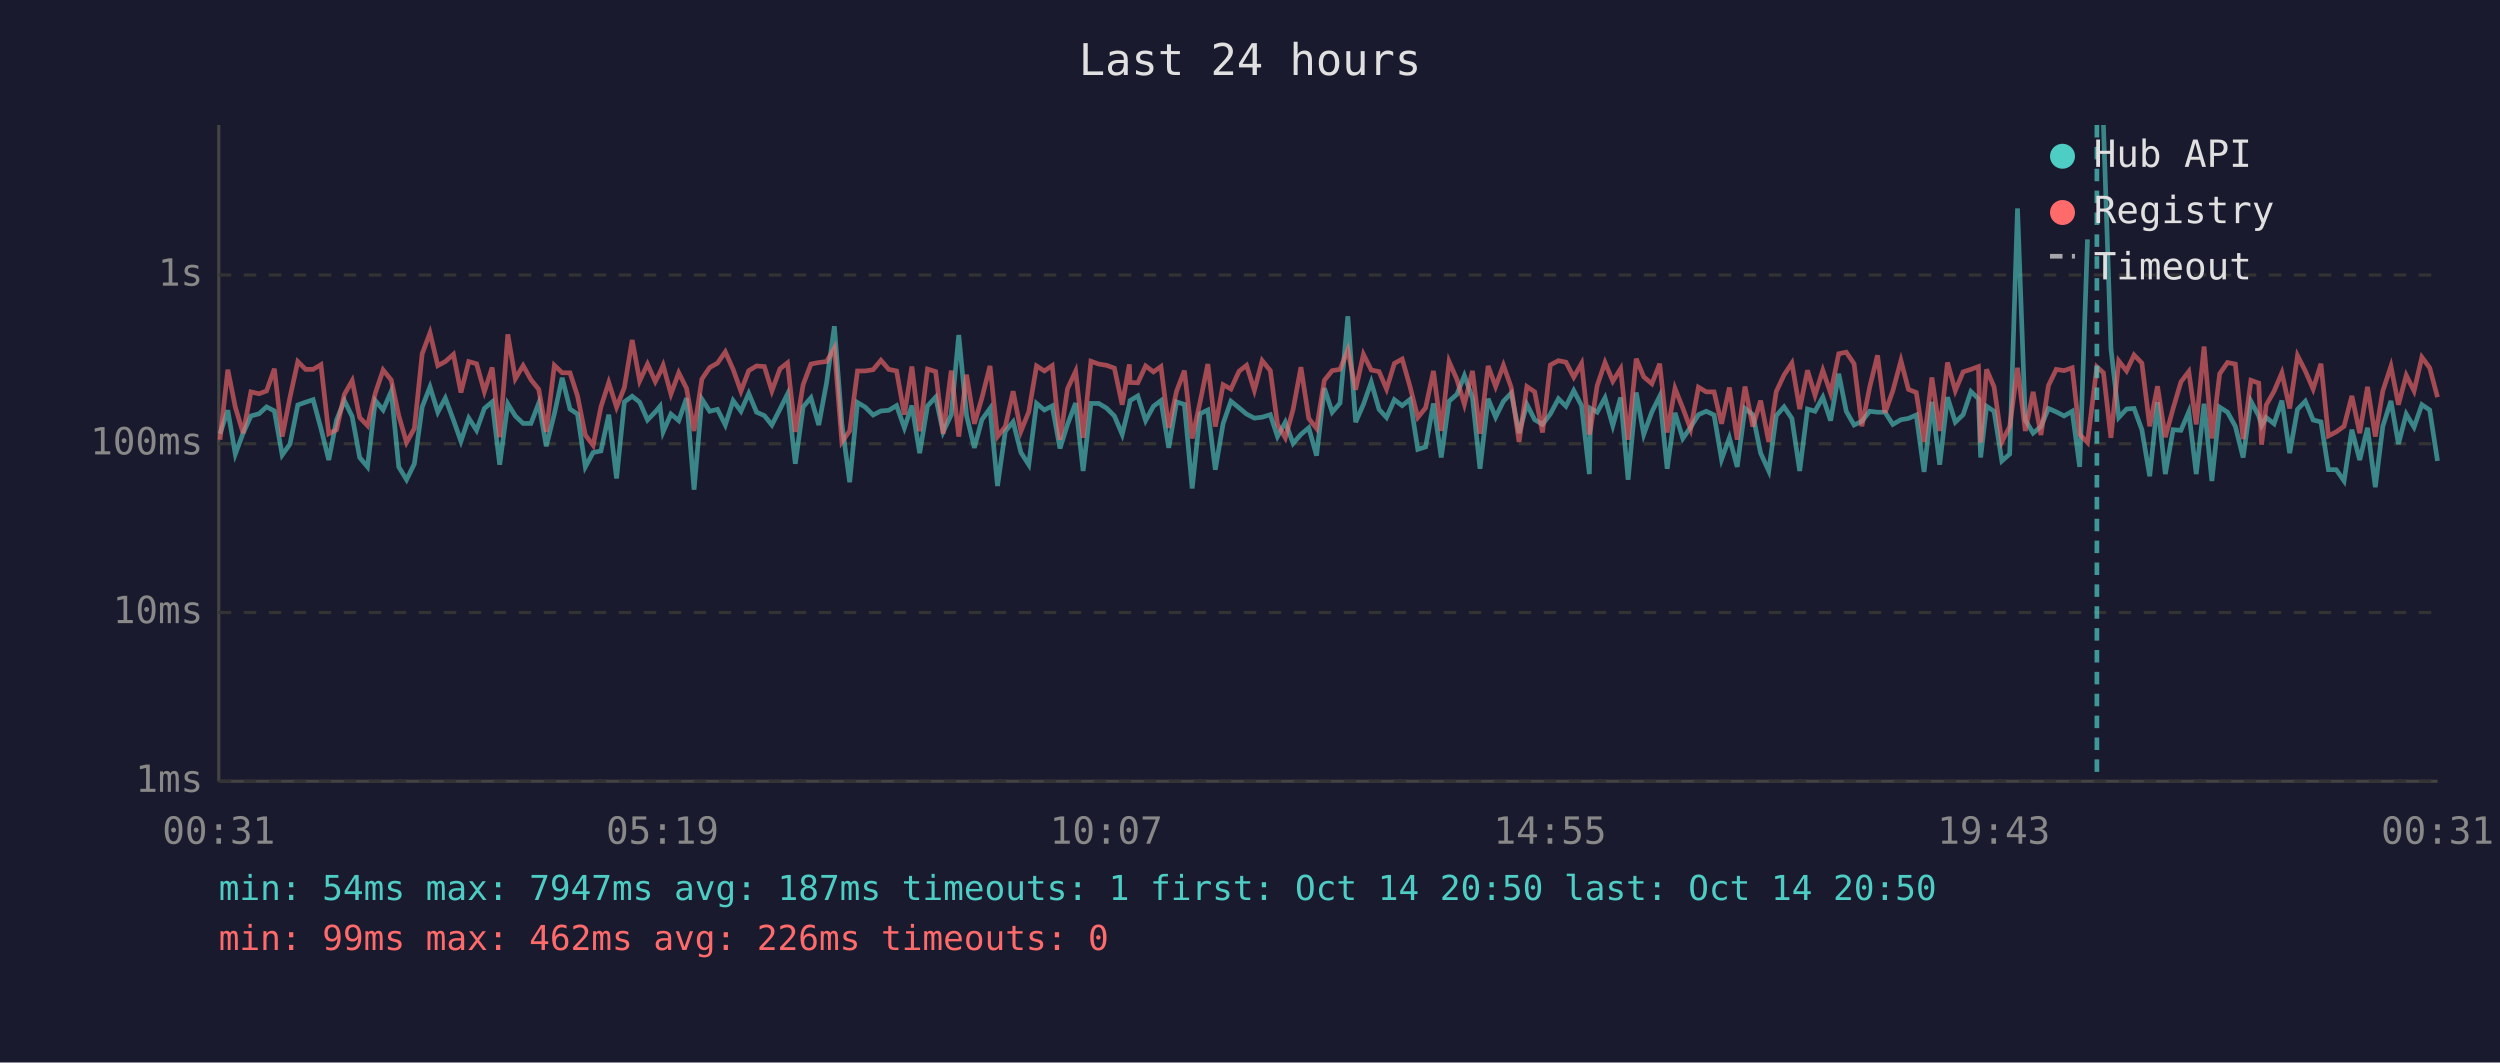
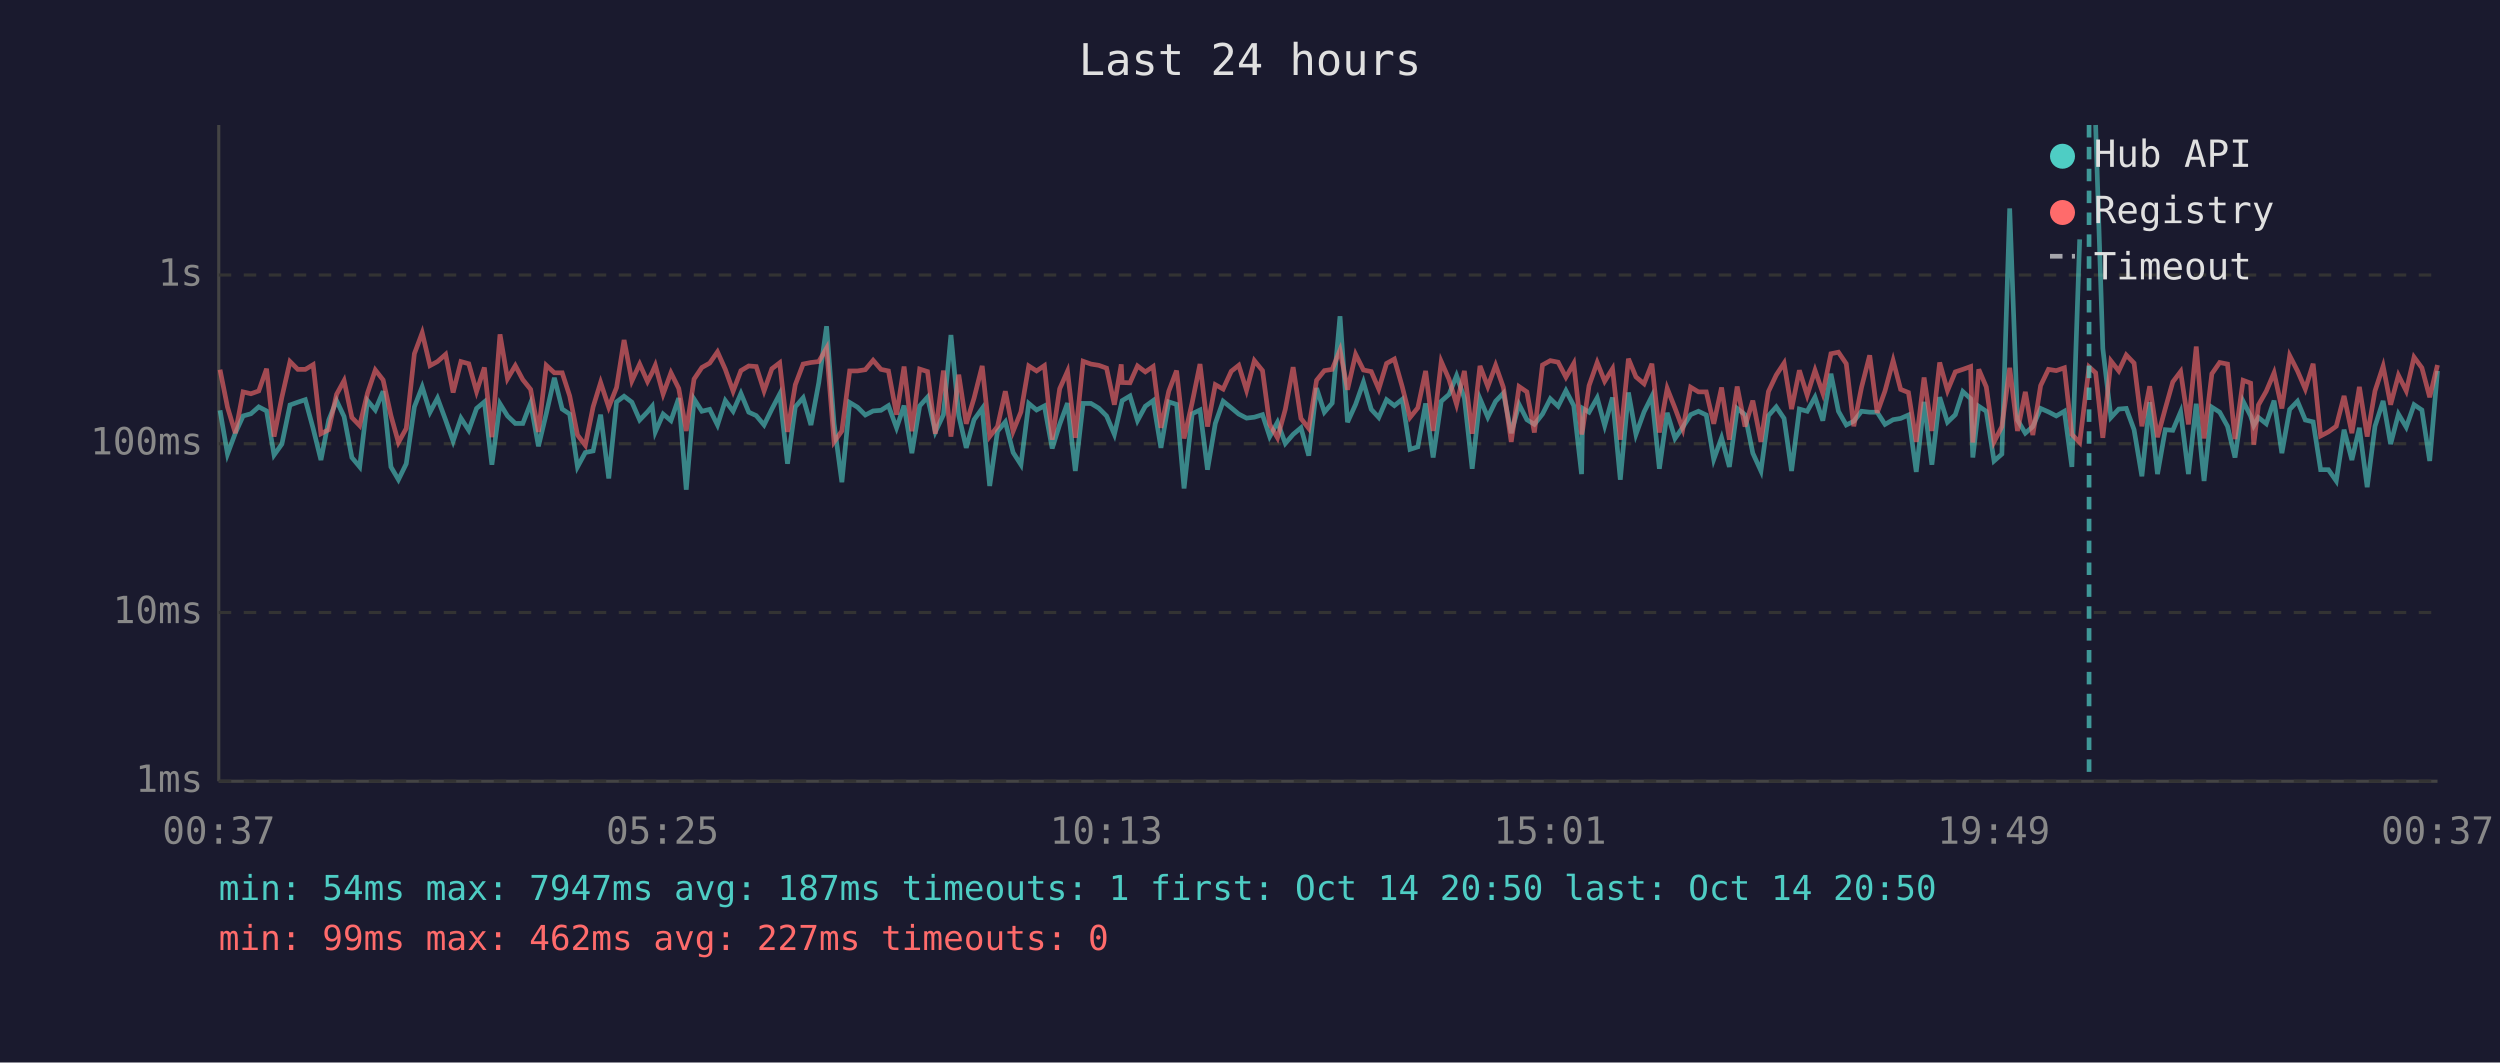
<svg xmlns="http://www.w3.org/2000/svg" viewBox="0 0 800 340" font-family="monospace" font-size="12">
  <rect width="800" height="340" fill="#1a1a2e" />
  <text x="400" y="24" fill="#e0e0e0" font-size="14" text-anchor="middle">Last 24 hours</text>
  <line x1="70" y1="40" x2="70" y2="250" stroke="#444" stroke-width="1" />
  <line x1="70" y1="250" x2="780" y2="250" stroke="#444" stroke-width="1" />
  <line x1="70" y1="250" x2="780" y2="250" stroke="#333" stroke-width="1" stroke-dasharray="4" />
  <text x="65" y="250" fill="#888" text-anchor="end" dominant-baseline="middle">1ms</text>
  <line x1="70" y1="196" x2="780" y2="196" stroke="#333" stroke-width="1" stroke-dasharray="4" />
  <text x="65" y="196" fill="#888" text-anchor="end" dominant-baseline="middle">10ms</text>
  <line x1="70" y1="142" x2="780" y2="142" stroke="#333" stroke-width="1" stroke-dasharray="4" />
  <text x="65" y="142" fill="#888" text-anchor="end" dominant-baseline="middle">100ms</text>
  <line x1="70" y1="88" x2="780" y2="88" stroke="#333" stroke-width="1" stroke-dasharray="4" />
  <text x="65" y="88" fill="#888" text-anchor="end" dominant-baseline="middle">1s</text>
-   <text x="70" y="270" fill="#888" text-anchor="middle">00:31</text>
-   <text x="212" y="270" fill="#888" text-anchor="middle">05:19</text>
-   <text x="354" y="270" fill="#888" text-anchor="middle">10:07</text>
-   <text x="496" y="270" fill="#888" text-anchor="middle">14:55</text>
-   <text x="638" y="270" fill="#888" text-anchor="middle">19:43</text>
-   <text x="780" y="270" fill="#888" text-anchor="middle">00:31</text>
-   <polyline points="70.4,138.8 72.9,131.3 75.3,145.3 77.8,138.6 80.3,133.1 82.9,132.4 85.3,130.2 87.8,131.5 90.3,145.6 92.8,142.1 95.3,129.6 97.8,128.7 100.2,127.9 102.7,137.1 105.2,147.2 107.7,134.4 110.2,128.2 112.7,133.3 115.1,146.4 117.6,149.4 120.1,128.2 122.6,131.2 125.2,125.2 127.6,149.4 130.1,153.5 132.6,148.4 135.1,130.2 137.6,123.8 140.1,131.9 142.5,127.4 145.1,134.4 147.5,141.2 150.0,133.8 152.5,137.7 155.0,130.7 157.5,128.6 159.9,148.7 162.5,129.2 164.9,133.1 167.4,135.5 169.9,135.5 172.4,129.0 174.8,142.8 177.4,132.4 179.9,120.9 182.4,130.9 184.8,132.5 187.3,149.4 189.8,144.8 192.3,144.3 194.8,132.7 197.3,153.1 199.8,128.6 202.3,126.8 204.7,128.7 207.2,134.4 209.7,131.8 211.2,130.0 212.2,138.2 214.7,132.5 217.2,134.6 219.7,127.4 222.1,156.7 224.6,127.7 227.1,131.6 229.6,131.0 232.1,136.0 234.6,128.2 237.1,131.6 239.6,125.9 242.1,131.9 244.6,133.0 247.0,136.0 249.6,130.9 252.0,126.1 254.5,148.4 257.0,130.2 259.5,127.3 262.0,136.0 264.5,122.5 267.0,104.4 269.4,135.6 271.9,154.3 274.4,128.8 276.9,130.3 279.4,132.8 281.9,131.5 284.4,131.3 286.9,129.8 289.4,136.9 291.8,129.8 294.3,145.0 296.8,129.9 299.4,127.1 301.8,138.2 304.4,132.7 306.8,107.2 309.3,133.0 311.8,143.3 314.2,134.3 316.8,130.7 319.2,155.5 321.7,138.0 324.2,135.0 326.7,144.8 329.2,148.7 331.7,129.1 334.2,131.2 336.7,129.9 339.2,143.5 341.6,135.8 344.2,129.0 346.6,150.7 349.1,129.1 351.6,129.1 354.1,130.6 356.6,133.1 359.1,139.0 361.4,129.5 361.6,128.2 364.1,126.7 366.6,134.6 369.1,130.0 371.5,128.2 374.0,143.3 376.5,128.6 379.0,129.4 381.5,156.3 384.0,132.4 386.5,131.2 388.9,150.3 391.4,135.5 393.9,128.4 396.5,130.5 398.9,132.5 401.4,133.8 403.9,133.5 406.5,132.7 408.8,139.7 411.3,135.1 413.8,141.9 416.3,139.0 418.8,136.9 421.3,145.8 423.8,124.2 426.3,131.9 428.8,129.0 431.3,101.2 433.8,135.1 436.3,129.4 438.8,122.3 441.3,131.0 443.7,133.6 446.2,127.9 448.7,129.8 451.2,127.8 453.7,143.8 456.2,143.0 458.7,129.1 461.2,146.4 463.7,128.4 466.2,126.2 468.6,120.2 471.2,127.4 473.6,150.0 476.2,127.6 478.6,133.5 481.1,128.4 483.6,125.8 486.1,138.6 488.6,129.4 491.1,134.3 493.6,135.8 496.1,132.5 498.7,127.6 501.1,130.0 503.6,125.0 506.1,129.8 508.6,151.7 509.0,130.7 511.1,131.9 513.6,127.3 516.1,136.2 518.6,127.2 521.0,153.5 523.6,125.6 526.0,139.0 528.6,131.8 531.1,126.8 533.5,150.0 536.0,132.1 538.5,140.3 541.0,136.7 543.5,132.7 546.0,131.6 548.5,132.8 550.9,147.0 553.4,140.1 555.9,149.4 558.4,130.7 560.9,132.7 563.4,145.0 566.0,150.7 568.4,133.0 570.9,130.2 573.4,133.9 575.9,150.7 578.4,130.9 580.8,131.6 583.3,127.1 585.8,134.6 588.4,119.6 590.8,131.6 593.3,136.0 595.8,134.8 598.3,131.6 600.8,131.9 603.2,131.9 605.7,135.8 608.3,134.3 610.7,133.9 613.2,132.8 615.7,151.0 618.2,128.6 620.7,148.7 623.2,127.1 625.7,135.1 628.2,132.7 630.7,125.3 633.1,127.6 633.8,146.4 635.7,130.0 638.1,131.6 640.6,147.5 643.1,145.3 645.6,66.7 648.1,134.4 650.6,138.6 653.1,136.5 655.5,130.7 658.0,131.8 660.5,133.1 663.1,131.6 665.5,149.4 668.0,76.6" fill="none" stroke="#4ecdc4" stroke-width="1.5" opacity="0.6" />
-   <polyline points="673.1,40.0 675.5,111.5 678.0,133.6 680.5,130.9 682.9,130.7 685.4,137.5 687.9,152.4 690.4,128.7 692.9,151.7 695.4,137.5 697.9,137.7 700.4,131.8 702.8,151.7 705.3,129.2 707.8,153.9 710.3,130.3 712.8,131.9 715.3,136.4 717.8,146.4 720.3,128.4 722.8,133.1 723.7,136.2 725.2,133.6 727.7,135.6 730.2,128.2 732.7,145.0 735.2,131.0 737.7,128.4 740.2,134.4 742.7,135.0 745.1,150.3 747.6,150.3 750.1,153.9 752.6,137.5 755.1,147.2 757.6,136.9 760.1,155.9 762.5,136.4 765.1,128.3 767.5,142.1 770.0,132.5 772.5,136.7 775.0,129.5 777.5,131.2 780.0,147.5" fill="none" stroke="#4ecdc4" stroke-width="1.5" opacity="0.6" />
-   <polyline points="70.4,140.7 72.9,118.3 75.3,130.3 77.8,138.6 80.3,125.4 82.9,126.0 85.3,125.1 87.8,118.0 90.3,139.7 92.8,127.1 95.3,115.7 97.8,118.2 100.2,118.2 102.7,116.7 105.2,138.8 107.7,137.5 110.2,126.2 112.7,121.8 115.1,133.6 117.6,136.2 120.1,125.8 122.6,118.4 125.2,121.6 127.6,133.0 130.1,141.6 132.6,137.1 135.1,113.2 137.6,106.5 140.1,117.0 142.5,115.7 145.1,113.4 147.5,125.6 150.0,115.7 152.5,116.4 155.0,125.3 157.5,117.6 159.9,139.9 162.5,107.0 164.9,121.2 167.4,117.0 169.9,121.5 172.4,124.6 174.8,138.2 177.4,116.9 179.9,119.3 182.4,119.3 184.8,126.7 187.3,139.2 189.8,142.5 192.3,130.2 194.8,122.4 197.3,130.3 199.8,124.0 202.3,108.8 204.7,121.9 207.2,116.5 209.7,122.1 211.2,119.2 212.2,116.9 214.7,126.1 217.2,119.3 219.7,124.3 222.1,137.9 224.6,121.3 227.1,117.6 229.6,116.2 232.1,112.6 234.6,118.2 237.1,125.2 239.6,118.6 242.1,117.1 244.6,117.3 247.0,125.1 249.6,118.0 252.0,116.1 254.5,138.2 257.0,123.1 259.5,116.5 262.0,116.0 264.5,115.7 267.0,111.4 269.4,141.4 271.9,137.9 274.4,118.7 276.9,118.7 279.4,118.3 281.9,115.3 284.4,118.2 286.9,118.7 289.4,132.7 291.8,117.3 294.3,138.0 296.8,118.1 299.4,118.9 301.8,138.8 304.4,118.6 306.8,139.7 309.3,119.9 311.8,135.6 314.2,127.4 316.8,117.1 319.2,139.7 321.7,136.5 324.2,125.2 326.7,138.0 329.2,131.8 331.7,117.1 334.2,118.7 336.7,117.0 339.2,140.7 341.6,124.4 344.2,118.8 346.6,140.1 349.1,115.6 351.6,116.5 354.1,116.9 356.6,117.8 359.1,129.5 361.4,116.6 361.6,122.4 364.1,122.5 366.6,117.1 369.1,119.0 371.5,117.3 374.0,136.9 376.5,125.2 379.0,118.6 381.5,140.3 384.0,128.8 386.5,116.5 388.9,136.5 391.4,123.1 393.9,124.5 396.5,118.8 398.9,116.9 401.4,124.9 403.9,115.4 406.5,118.6 408.8,135.8 411.3,140.1 413.8,131.0 416.3,117.5 418.8,133.9 421.3,137.1 423.8,121.7 426.3,118.6 428.8,118.2 431.3,112.0 433.8,124.7 436.3,113.4 438.8,118.4 441.3,118.9 443.7,124.5 446.2,116.3 448.7,114.9 451.2,123.7 453.7,133.6 456.2,130.5 458.7,118.7 461.2,137.9 463.7,115.7 466.2,121.4 468.6,129.4 471.2,118.7 473.6,138.8 476.2,117.1 478.6,123.7 481.1,116.9 483.6,124.0 486.1,141.4 488.6,123.7 491.1,125.4 493.6,138.4 496.1,116.8 498.7,115.4 501.1,115.9 503.6,120.7 506.1,116.3 508.6,139.0 509.0,137.1 511.1,123.4 513.6,116.0 516.1,122.0 518.6,118.0 521.0,140.7 523.6,114.8 526.0,120.6 528.6,122.8 531.1,116.4 533.5,138.4 536.0,124.3 538.5,130.6 541.0,137.3 543.5,123.9 546.0,125.4 548.5,125.4 550.9,135.6 553.4,124.0 555.9,140.7 558.4,123.7 560.9,136.5 563.4,128.2 566.0,141.4 568.4,125.3 570.9,120.0 573.4,116.2 575.9,130.9 578.4,118.5 580.8,126.5 583.3,118.5 585.8,125.8 588.4,113.2 590.8,112.7 593.3,116.4 595.8,136.4 598.3,123.9 600.8,113.7 603.2,132.1 605.7,125.1 608.3,115.4 610.7,124.6 613.2,125.6 615.7,141.4 618.2,120.8 620.7,137.9 623.2,116.0 625.7,125.0 628.2,119.0 630.7,118.2 633.1,117.3 633.8,141.6 635.7,118.2 638.1,123.8 640.6,141.4 643.1,136.5 645.6,117.7 648.1,137.9 650.6,125.4 653.1,139.2 655.5,123.4 658.0,118.2 660.5,118.6 663.1,117.7 665.5,139.0 668.0,141.6 671.0,117.4 673.1,119.3 675.5,140.1 678.0,115.5 680.5,118.7 682.9,113.6 685.4,116.2 687.9,136.4 690.4,123.6 692.9,139.9 695.4,130.7 697.9,122.2 700.4,118.9 702.8,135.8 705.3,110.9 707.8,140.3 710.3,119.6 712.8,116.0 715.3,116.5 717.8,140.5 720.3,121.7 722.8,122.6 723.7,142.3 725.2,129.6 727.7,125.2 730.2,119.3 732.7,130.7 735.2,113.8 737.7,118.7 740.2,124.5 742.7,116.4 745.1,139.5 747.6,138.2 750.1,136.4 752.6,126.7 755.1,138.6 757.6,123.8 760.1,139.7 762.5,125.1 765.1,117.2 767.5,129.5 770.0,120.1 772.5,125.1 775.0,114.3 777.5,117.7 780.0,127.1" fill="none" stroke="#ff6b6b" stroke-width="1.5" opacity="0.6" />
-   <line x1="671.0" y1="40" x2="671.0" y2="250" stroke="#4ecdc4" stroke-width="1.5" stroke-dasharray="4,3" opacity="0.7" />
+   <text x="70" y="270" fill="#888" text-anchor="middle">00:37</text>
+   <text x="212" y="270" fill="#888" text-anchor="middle">05:25</text>
+   <text x="354" y="270" fill="#888" text-anchor="middle">10:13</text>
+   <text x="496" y="270" fill="#888" text-anchor="middle">15:01</text>
+   <text x="638" y="270" fill="#888" text-anchor="middle">19:49</text>
+   <text x="780" y="270" fill="#888" text-anchor="middle">00:37</text>
+   <polyline points="70.4,131.3 72.8,145.3 75.3,138.6 77.8,133.1 80.3,132.4 82.8,130.2 85.3,131.5 87.7,145.6 90.2,142.1 92.8,129.6 95.3,128.7 97.7,127.9 100.2,137.1 102.7,147.2 105.2,134.4 107.7,128.2 110.1,133.3 112.6,146.4 115.1,149.4 117.6,128.2 120.1,131.2 122.6,125.2 125.1,149.4 127.5,153.5 130.0,148.4 132.6,130.2 135.1,123.8 137.6,131.9 140.0,127.4 142.6,134.4 145.0,141.2 147.5,133.8 150.0,137.7 152.5,130.7 155.0,128.6 157.4,148.7 160.0,129.2 162.4,133.1 164.9,135.5 167.3,135.5 169.8,129.0 172.3,142.8 174.8,132.4 177.4,120.9 179.9,130.9 182.3,132.5 184.8,149.4 187.3,144.8 189.8,144.3 192.2,132.7 194.8,153.1 197.3,128.6 199.7,126.8 202.2,128.7 204.7,134.4 207.2,131.8 208.7,130.0 209.7,138.2 212.2,132.5 214.7,134.6 217.2,127.4 219.6,156.7 222.1,127.7 224.6,131.6 227.1,131.0 229.6,136.0 232.1,128.2 234.6,131.6 237.1,125.9 239.6,131.9 242.0,133.0 244.5,136.0 247.0,130.9 249.5,126.1 252.0,148.4 254.5,130.2 257.0,127.3 259.5,136.0 262.0,122.5 264.5,104.4 266.9,135.6 269.4,154.3 271.9,128.8 274.4,130.3 276.9,132.8 279.4,131.5 281.9,131.3 284.3,129.8 286.9,136.9 289.3,129.8 291.8,145.0 294.3,129.9 296.8,127.1 299.3,138.2 301.9,132.7 304.3,107.2 306.8,133.0 309.2,143.3 311.7,134.3 314.3,130.7 316.7,155.5 319.2,138.0 321.7,135.0 324.2,144.8 326.7,148.7 329.2,129.1 331.7,131.2 334.2,129.9 336.7,143.5 339.1,135.8 341.6,129.0 344.1,150.7 346.6,129.1 349.1,129.1 351.6,130.6 354.1,133.1 356.6,139.0 358.8,129.5 359.1,128.2 361.6,126.7 364.0,134.6 366.5,130.0 369.0,128.2 371.5,143.3 374.0,128.6 376.5,129.4 378.9,156.3 381.5,132.4 384.0,131.2 386.4,150.3 388.9,135.5 391.4,128.4 394.0,130.5 396.4,132.5 398.9,133.8 401.4,133.5 404.0,132.7 406.3,139.7 408.8,135.1 411.3,141.9 413.8,139.0 416.3,136.9 418.8,145.8 421.3,124.2 423.8,131.9 426.3,129.0 428.8,101.2 431.2,135.1 433.8,129.4 436.3,122.3 438.8,131.0 441.2,133.6 443.7,127.9 446.2,129.8 448.7,127.8 451.2,143.8 453.7,143.0 456.2,129.1 458.6,146.4 461.2,128.4 463.7,126.2 466.1,120.2 468.6,127.4 471.1,150.0 473.6,127.6 476.1,133.5 478.6,128.4 481.1,125.8 483.6,138.6 486.1,129.4 488.6,134.3 491.0,135.8 493.6,132.5 496.1,127.6 498.6,130.0 501.1,125.0 503.6,129.8 506.1,151.7 506.5,130.7 508.5,131.9 511.1,127.3 513.5,136.2 516.0,127.2 518.5,153.5 521.1,125.6 523.5,139.0 526.1,131.8 528.6,126.8 531.0,150.0 533.5,132.1 536.0,140.3 538.5,136.7 541.0,132.7 543.5,131.6 546.0,132.8 548.4,147.0 550.9,140.1 553.4,149.4 555.9,130.7 558.4,132.7 560.9,145.0 563.5,150.7 565.9,133.0 568.4,130.2 570.9,133.9 573.3,150.7 575.8,130.9 578.3,131.6 580.8,127.1 583.3,134.6 585.9,119.6 588.3,131.6 590.8,136.0 593.2,134.8 595.7,131.6 598.3,131.9 600.7,131.9 603.2,135.8 605.8,134.3 608.2,133.9 610.7,132.8 613.2,151.0 615.7,128.6 618.2,148.7 620.7,127.1 623.2,135.1 625.7,132.7 628.1,125.3 630.6,127.6 631.3,146.4 633.2,130.0 635.6,131.6 638.1,147.5 640.6,145.3 643.1,66.7 645.6,134.4 648.1,138.6 650.5,136.5 653.0,130.7 655.5,131.8 658.0,133.1 660.6,131.6 663.0,149.4 665.5,76.6" fill="none" stroke="#4ecdc4" stroke-width="1.5" opacity="0.6" />
+   <polyline points="670.6,40.0 672.9,111.5 675.5,133.6 678.0,130.9 680.4,130.7 682.9,137.5 685.4,152.4 687.9,128.7 690.4,151.7 692.9,137.5 695.3,137.7 697.8,131.8 700.3,151.7 702.8,129.2 705.3,153.9 707.8,130.3 710.3,131.9 712.8,136.4 715.2,146.4 717.8,128.4 720.2,133.1 721.2,136.2 722.7,133.6 725.2,135.6 727.7,128.2 730.2,145.0 732.7,131.0 735.2,128.4 737.7,134.4 740.2,135.0 742.6,150.3 745.1,150.3 747.6,153.9 750.1,137.5 752.6,147.2 755.0,136.9 757.5,155.9 760.0,136.4 762.6,128.3 765.0,142.1 767.5,132.5 770.0,136.7 772.5,129.5 775.0,131.2 777.5,147.5 780.0,118.7" fill="none" stroke="#4ecdc4" stroke-width="1.5" opacity="0.6" />
+   <polyline points="70.4,118.3 72.8,130.3 75.3,138.6 77.8,125.4 80.3,126.0 82.8,125.1 85.3,118.0 87.7,139.7 90.2,127.1 92.8,115.7 95.3,118.2 97.7,118.2 100.2,116.7 102.7,138.8 105.2,137.5 107.7,126.2 110.1,121.8 112.6,133.6 115.1,136.2 117.6,125.8 120.1,118.4 122.6,121.6 125.1,133.0 127.5,141.6 130.0,137.1 132.6,113.2 135.1,106.5 137.6,117.0 140.0,115.7 142.6,113.4 145.0,125.6 147.5,115.7 150.0,116.4 152.5,125.3 155.0,117.6 157.4,139.9 160.0,107.0 162.4,121.2 164.9,117.0 167.3,121.5 169.8,124.6 172.3,138.2 174.8,116.9 177.4,119.3 179.9,119.3 182.3,126.7 184.8,139.2 187.3,142.5 189.8,130.2 192.2,122.4 194.8,130.3 197.3,124.0 199.7,108.8 202.2,121.9 204.7,116.5 207.2,122.1 208.7,119.2 209.7,116.9 212.2,126.1 214.7,119.3 217.2,124.3 219.6,137.9 222.1,121.3 224.6,117.6 227.1,116.2 229.6,112.6 232.1,118.2 234.6,125.2 237.1,118.6 239.6,117.1 242.0,117.3 244.5,125.1 247.0,118.0 249.5,116.1 252.0,138.2 254.5,123.1 257.0,116.5 259.5,116.0 262.0,115.7 264.5,111.4 266.9,141.4 269.4,137.9 271.9,118.7 274.4,118.7 276.9,118.3 279.4,115.3 281.9,118.2 284.3,118.7 286.9,132.7 289.3,117.3 291.8,138.0 294.3,118.1 296.8,118.9 299.3,138.8 301.9,118.6 304.3,139.7 306.8,119.9 309.2,135.6 311.7,127.4 314.3,117.1 316.7,139.7 319.2,136.5 321.7,125.2 324.2,138.0 326.7,131.8 329.2,117.1 331.7,118.7 334.2,117.0 336.7,140.7 339.1,124.4 341.6,118.8 344.1,140.1 346.6,115.6 349.1,116.5 351.6,116.9 354.1,117.8 356.6,129.5 358.8,116.6 359.1,122.4 361.6,122.5 364.0,117.1 366.5,119.0 369.0,117.3 371.5,136.9 374.0,125.2 376.5,118.6 378.9,140.3 381.5,128.8 384.0,116.5 386.4,136.5 388.9,123.1 391.4,124.5 394.0,118.8 396.4,116.9 398.9,124.9 401.4,115.4 404.0,118.6 406.3,135.8 408.8,140.1 411.3,131.0 413.8,117.5 416.3,133.9 418.8,137.1 421.3,121.7 423.8,118.6 426.3,118.2 428.8,112.0 431.2,124.7 433.8,113.4 436.3,118.4 438.8,118.9 441.2,124.5 443.7,116.3 446.2,114.9 448.7,123.7 451.2,133.6 453.7,130.5 456.2,118.7 458.6,137.9 461.2,115.7 463.7,121.4 466.1,129.4 468.6,118.7 471.1,138.8 473.6,117.1 476.1,123.7 478.6,116.9 481.1,124.0 483.6,141.4 486.1,123.7 488.6,125.4 491.0,138.4 493.6,116.8 496.1,115.4 498.6,115.9 501.1,120.7 503.6,116.3 506.1,139.0 506.5,137.1 508.5,123.4 511.1,116.0 513.5,122.0 516.0,118.0 518.5,140.7 521.1,114.8 523.5,120.6 526.1,122.8 528.6,116.4 531.0,138.4 533.5,124.3 536.0,130.6 538.5,137.3 541.0,123.9 543.5,125.4 546.0,125.4 548.4,135.6 550.9,124.0 553.4,140.7 555.9,123.7 558.4,136.5 560.9,128.2 563.5,141.4 565.9,125.3 568.4,120.0 570.9,116.2 573.3,130.9 575.8,118.5 578.3,126.5 580.8,118.5 583.3,125.8 585.9,113.2 588.3,112.7 590.8,116.4 593.2,136.4 595.7,123.9 598.3,113.7 600.7,132.1 603.2,125.1 605.8,115.4 608.2,124.6 610.7,125.6 613.2,141.4 615.7,120.8 618.2,137.9 620.7,116.0 623.2,125.0 625.7,119.0 628.1,118.2 630.6,117.3 631.3,141.6 633.2,118.2 635.6,123.8 638.1,141.4 640.6,136.5 643.1,117.7 645.6,137.9 648.1,125.4 650.5,139.2 653.0,123.4 655.5,118.2 658.0,118.6 660.6,117.7 663.0,139.0 665.5,141.6 668.5,117.4 670.6,119.3 672.9,140.1 675.5,115.5 678.0,118.7 680.4,113.6 682.9,116.2 685.4,136.4 687.9,123.6 690.4,139.9 692.9,130.7 695.3,122.2 697.8,118.9 700.3,135.8 702.8,110.9 705.3,140.3 707.8,119.6 710.3,116.0 712.8,116.5 715.2,140.5 717.8,121.7 720.2,122.6 721.2,142.3 722.7,129.6 725.2,125.2 727.7,119.3 730.2,130.7 732.7,113.8 735.2,118.7 737.7,124.5 740.2,116.4 742.6,139.5 745.1,138.2 747.6,136.4 750.1,126.7 752.6,138.6 755.0,123.8 757.5,139.7 760.0,125.1 762.6,117.2 765.0,129.5 767.5,120.1 770.0,125.1 772.5,114.3 775.0,117.7 777.5,127.1 780.0,116.8" fill="none" stroke="#ff6b6b" stroke-width="1.5" opacity="0.6" />
+   <line x1="668.5" y1="40" x2="668.5" y2="250" stroke="#4ecdc4" stroke-width="1.5" stroke-dasharray="4,3" opacity="0.7" />
  <circle cx="660" cy="50" r="4" fill="#4ecdc4" />
  <text x="670" y="50" fill="#e0e0e0" dominant-baseline="middle">Hub API</text>
  <circle cx="660" cy="68" r="4" fill="#ff6b6b" />
  <text x="670" y="68" fill="#e0e0e0" dominant-baseline="middle">Registry</text>
  <line x1="656" y1="82" x2="664" y2="82" stroke="#e0e0e0" stroke-width="1.5" stroke-dasharray="4,3" opacity="0.7" />
  <text x="670" y="86" fill="#e0e0e0" dominant-baseline="middle">Timeout</text>
  <text x="70" y="288" fill="#4ecdc4" font-size="11">min: 54ms  max: 7947ms  avg: 187ms  timeouts: 1  first: Oct 14 20:50  last: Oct 14 20:50</text>
-   <text x="70" y="304" fill="#ff6b6b" font-size="11">min: 99ms  max: 462ms  avg: 226ms  timeouts: 0</text>
+   <text x="70" y="304" fill="#ff6b6b" font-size="11">min: 99ms  max: 462ms  avg: 227ms  timeouts: 0</text>
</svg>
